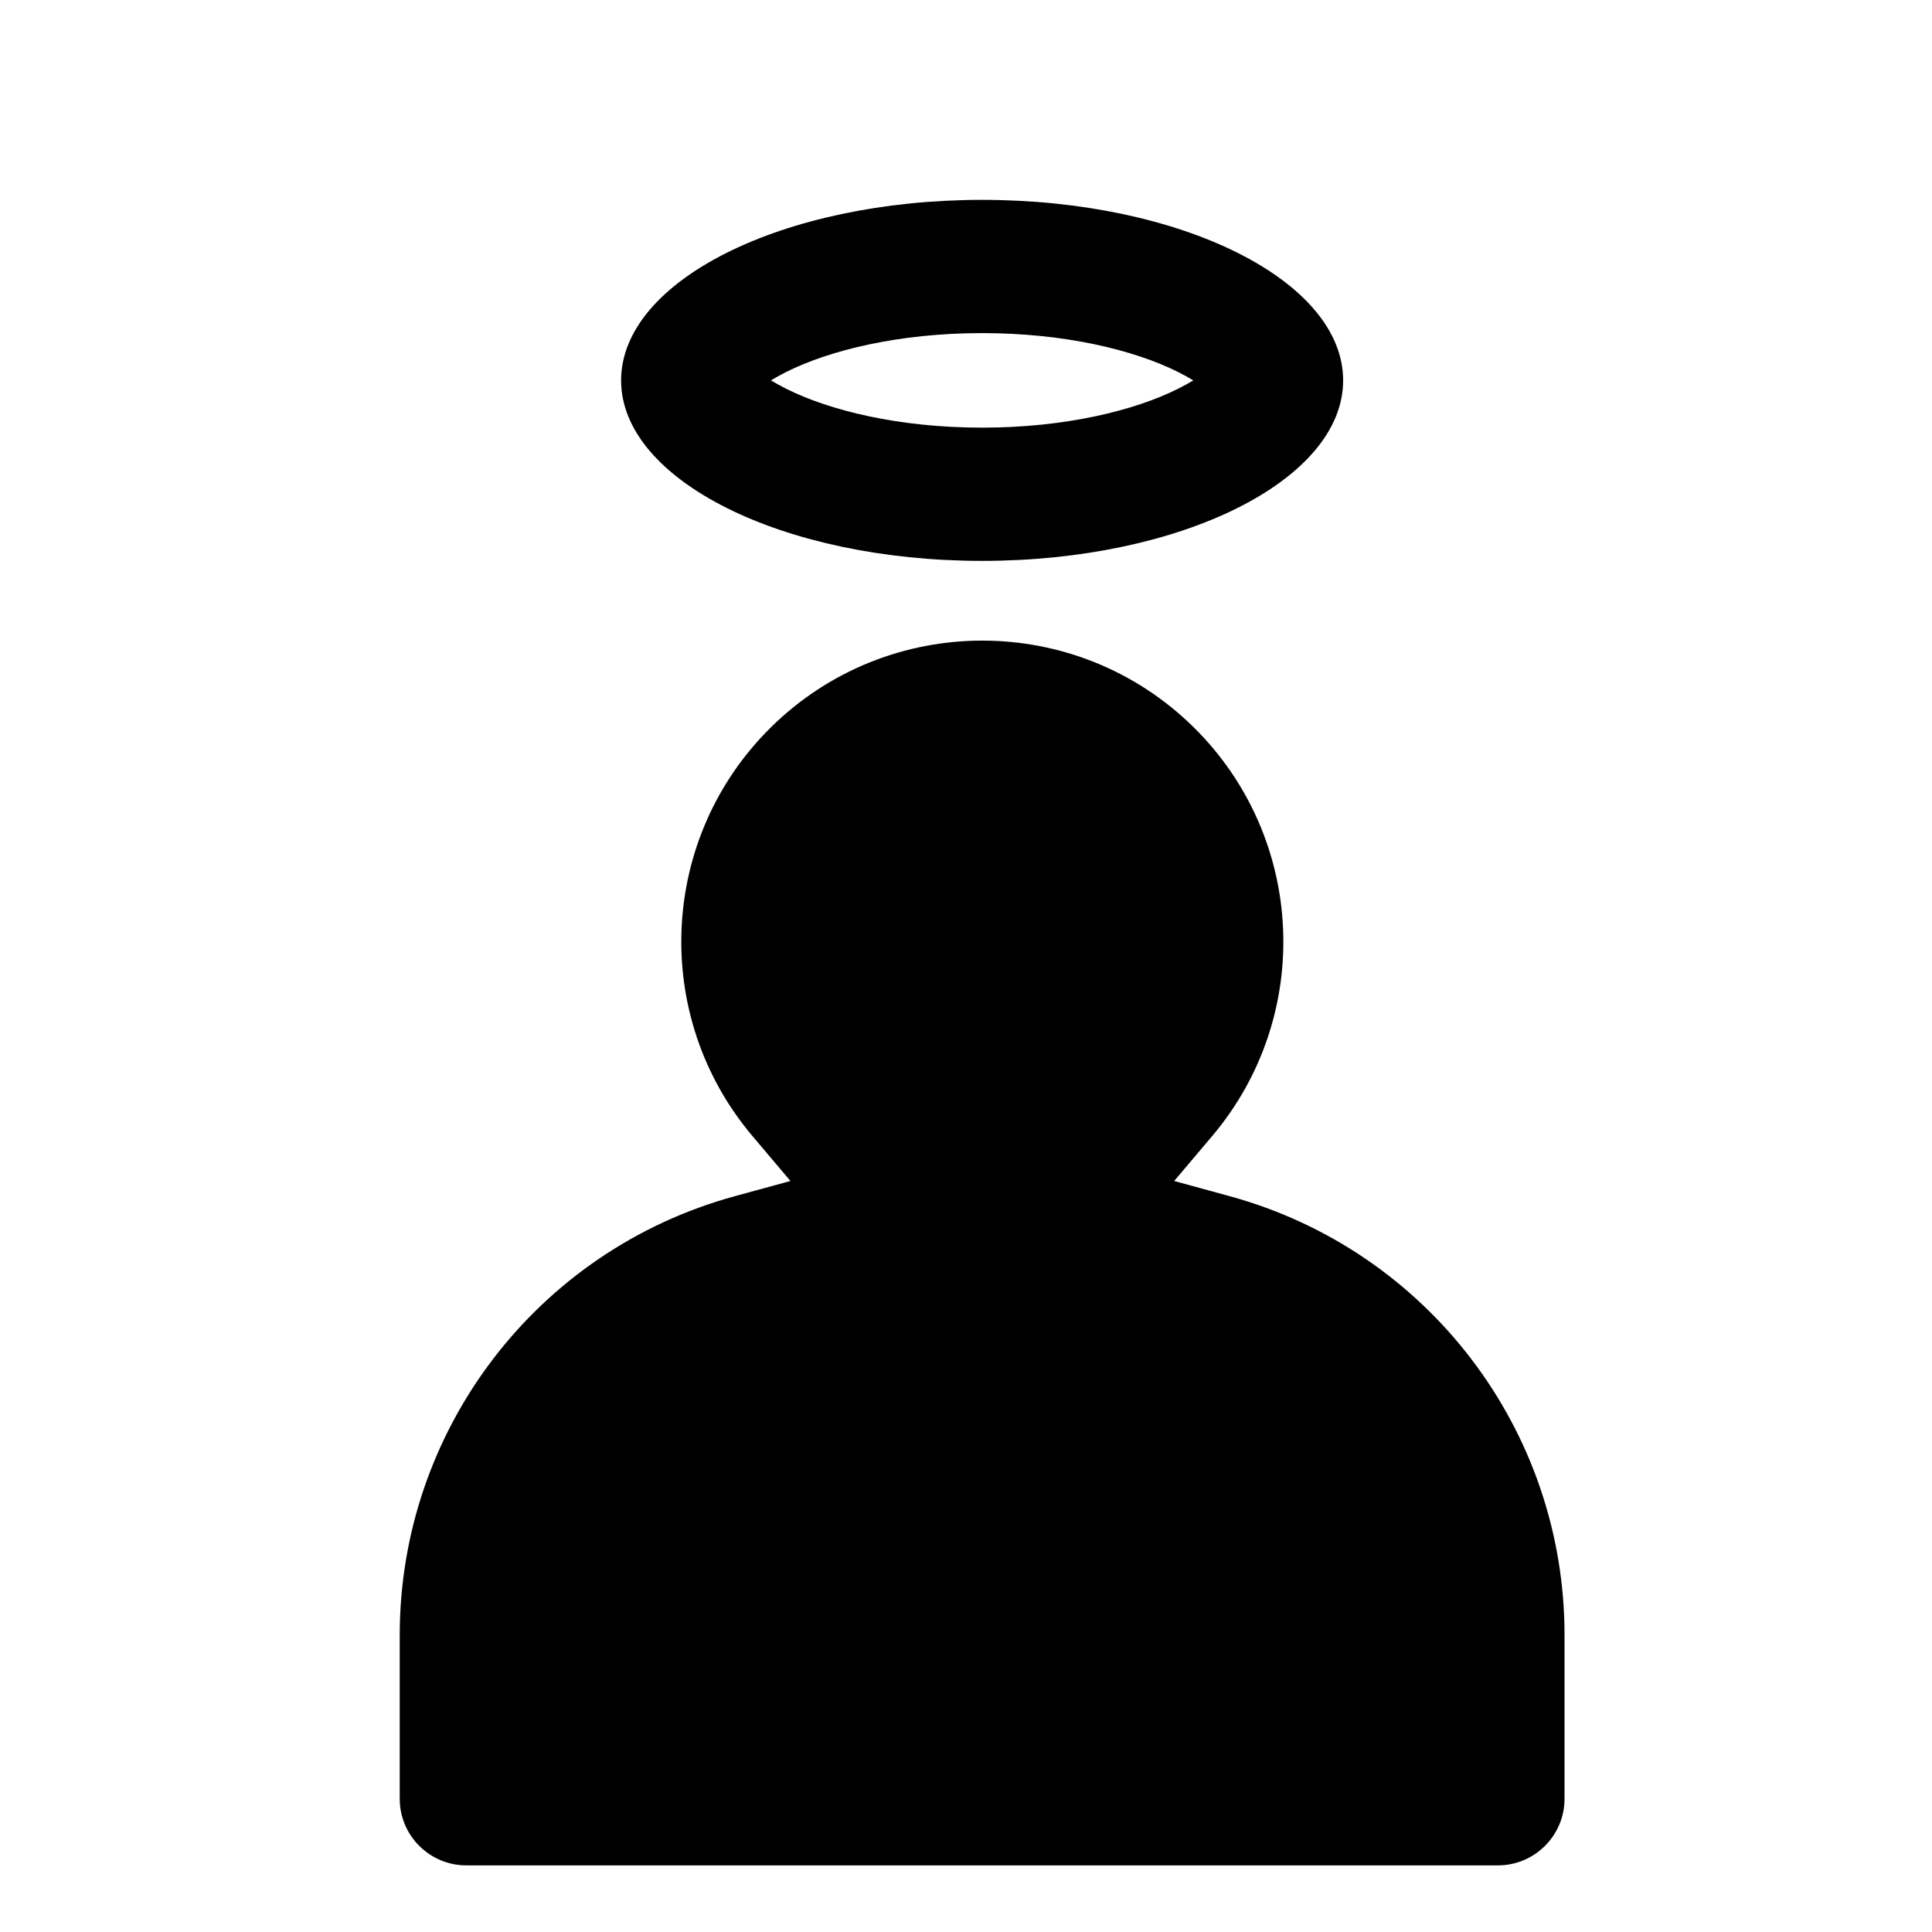
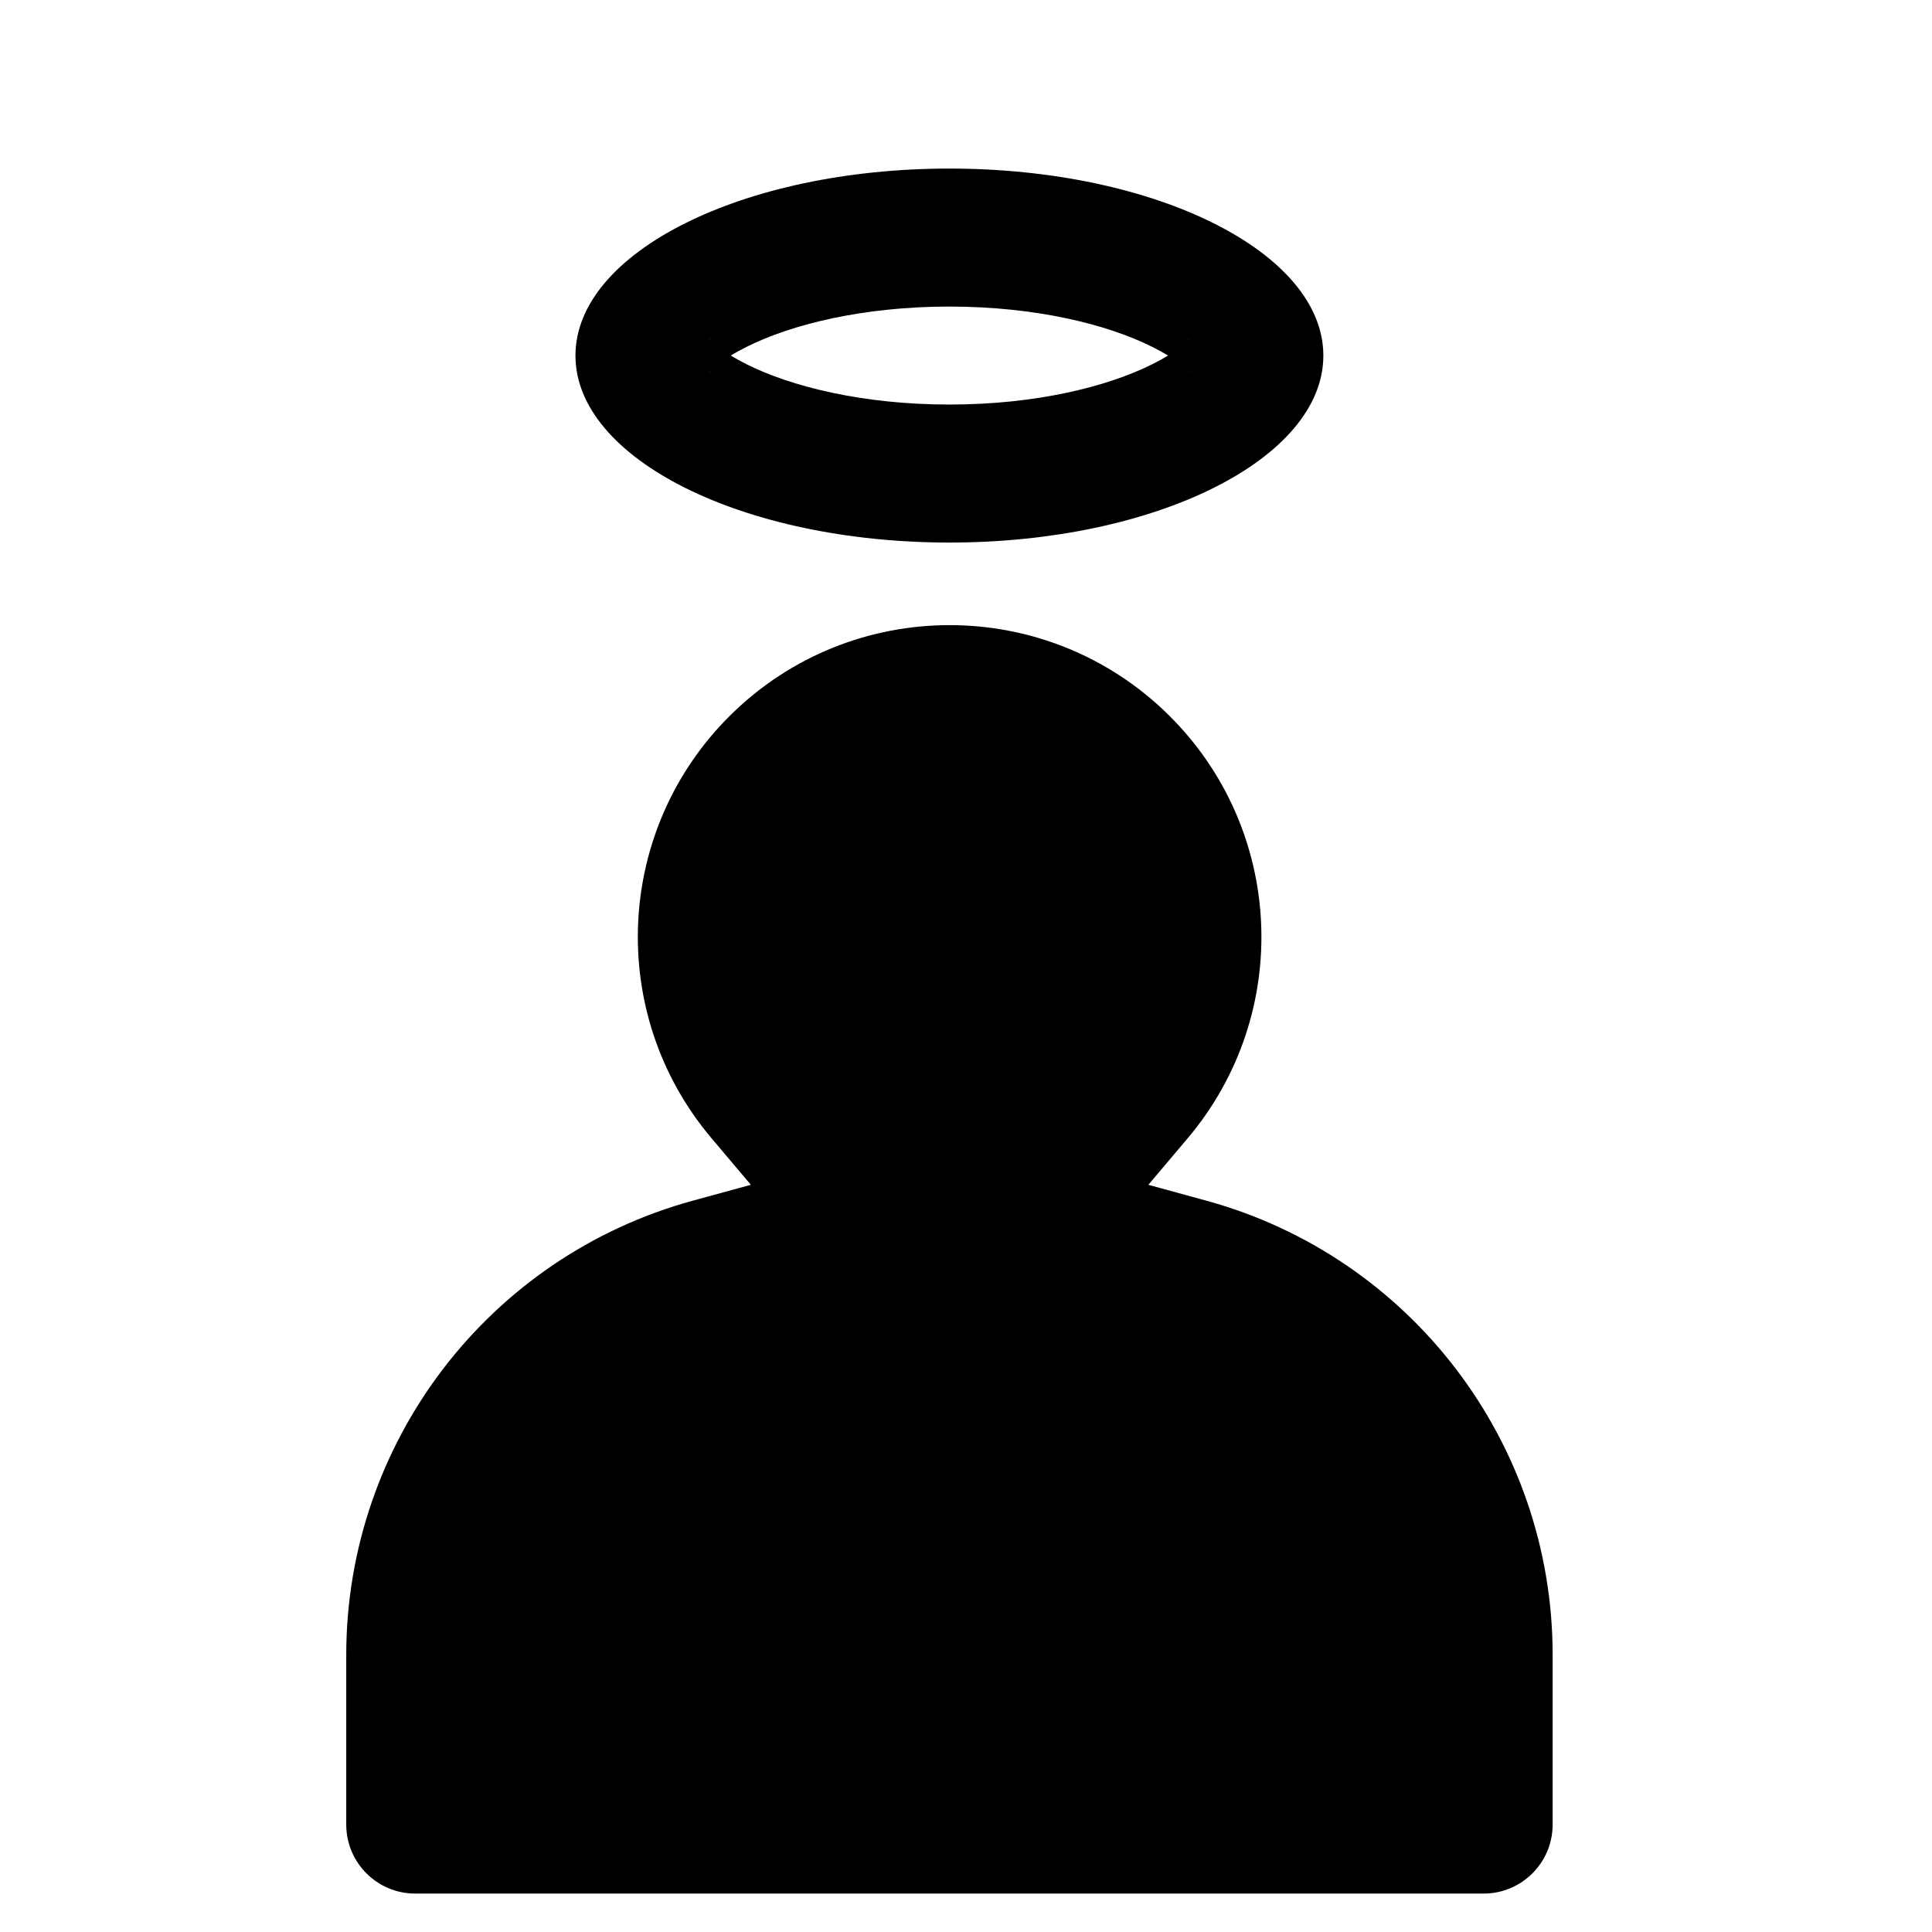
- <svg xmlns="http://www.w3.org/2000/svg" width="29" height="29" viewBox="0 0 29 29" fill="none">
-   <path fill-rule="evenodd" clip-rule="evenodd" d="M18.213 5.463C18.214 5.463 18.211 5.47 18.202 5.482C18.208 5.469 18.213 5.463 18.213 5.463ZM17.68 5.582C17.771 5.628 17.848 5.671 17.912 5.71C17.848 5.748 17.771 5.791 17.68 5.837C17.031 6.161 15.995 6.419 14.742 6.419C13.489 6.419 12.453 6.161 11.804 5.837C11.713 5.791 11.636 5.748 11.572 5.71C11.636 5.671 11.713 5.628 11.804 5.582C12.453 5.258 13.489 5 14.742 5C15.995 5 17.031 5.258 17.68 5.582ZM11.271 5.463C11.271 5.463 11.276 5.469 11.282 5.482C11.273 5.47 11.27 5.463 11.271 5.463ZM11.271 5.956C11.27 5.956 11.273 5.949 11.282 5.937C11.276 5.95 11.271 5.956 11.271 5.956ZM18.202 5.937C18.211 5.949 18.214 5.956 18.213 5.956C18.213 5.956 18.208 5.95 18.202 5.937ZM20.161 5.71C20.161 7.206 17.735 8.419 14.742 8.419C11.749 8.419 9.323 7.206 9.323 5.71C9.323 4.213 11.749 3 14.742 3C17.735 3 20.161 4.213 20.161 5.71ZM17.918 10.917C16.158 9.182 13.332 9.182 11.572 10.917C9.891 12.575 9.77 15.248 11.294 17.052L11.865 17.727L11.027 17.956C8.058 18.769 6 21.466 6 24.544V27C6 27.552 6.448 28 7 28H22.484C23.036 28 23.484 27.552 23.484 27V24.54C23.484 21.464 21.427 18.769 18.461 17.956L17.625 17.727L18.196 17.052C19.72 15.248 19.599 12.575 17.918 10.917Z" fill="black" />
+ <svg xmlns="http://www.w3.org/2000/svg" width="28" height="28" viewBox="0 0 28 28" fill="none">
+   <path fill-rule="evenodd" clip-rule="evenodd" d="M17.231 4.907C17.232 4.907 17.229 4.913 17.219 4.925C17.226 4.912 17.23 4.906 17.231 4.907ZM16.697 5.026C16.789 5.072 16.865 5.114 16.929 5.153C16.865 5.192 16.789 5.234 16.697 5.28C16.049 5.604 15.013 5.863 13.76 5.863C12.506 5.863 11.47 5.604 10.822 5.28C10.73 5.234 10.654 5.192 10.59 5.153C10.654 5.114 10.73 5.072 10.822 5.026C11.47 4.702 12.506 4.443 13.76 4.443C15.013 4.443 16.049 4.702 16.697 5.026ZM10.288 4.907C10.289 4.906 10.293 4.912 10.3 4.925C10.29 4.913 10.287 4.907 10.288 4.907ZM10.288 5.399C10.287 5.399 10.29 5.393 10.3 5.381C10.293 5.394 10.289 5.4 10.288 5.399ZM17.219 5.381C17.229 5.393 17.232 5.399 17.231 5.399C17.23 5.4 17.226 5.394 17.219 5.381ZM19.179 5.153C19.179 6.65 16.753 7.863 13.76 7.863C10.767 7.863 8.34 6.65 8.34 5.153C8.34 3.657 10.767 2.443 13.76 2.443C16.753 2.443 19.179 3.657 19.179 5.153ZM16.935 10.361C15.176 8.626 12.349 8.626 10.59 10.361C8.909 12.019 8.787 14.691 10.311 16.495L10.882 17.171L10.044 17.4C7.076 18.212 5.018 20.91 5.018 23.987V26.443C5.018 26.995 5.465 27.443 6.018 27.443H21.502C22.054 27.443 22.502 26.995 22.502 26.443V23.983C22.502 20.908 20.445 18.212 17.479 17.4L16.643 17.171L17.214 16.495C18.738 14.691 18.617 12.019 16.935 10.361Z" fill="black" />
</svg>
